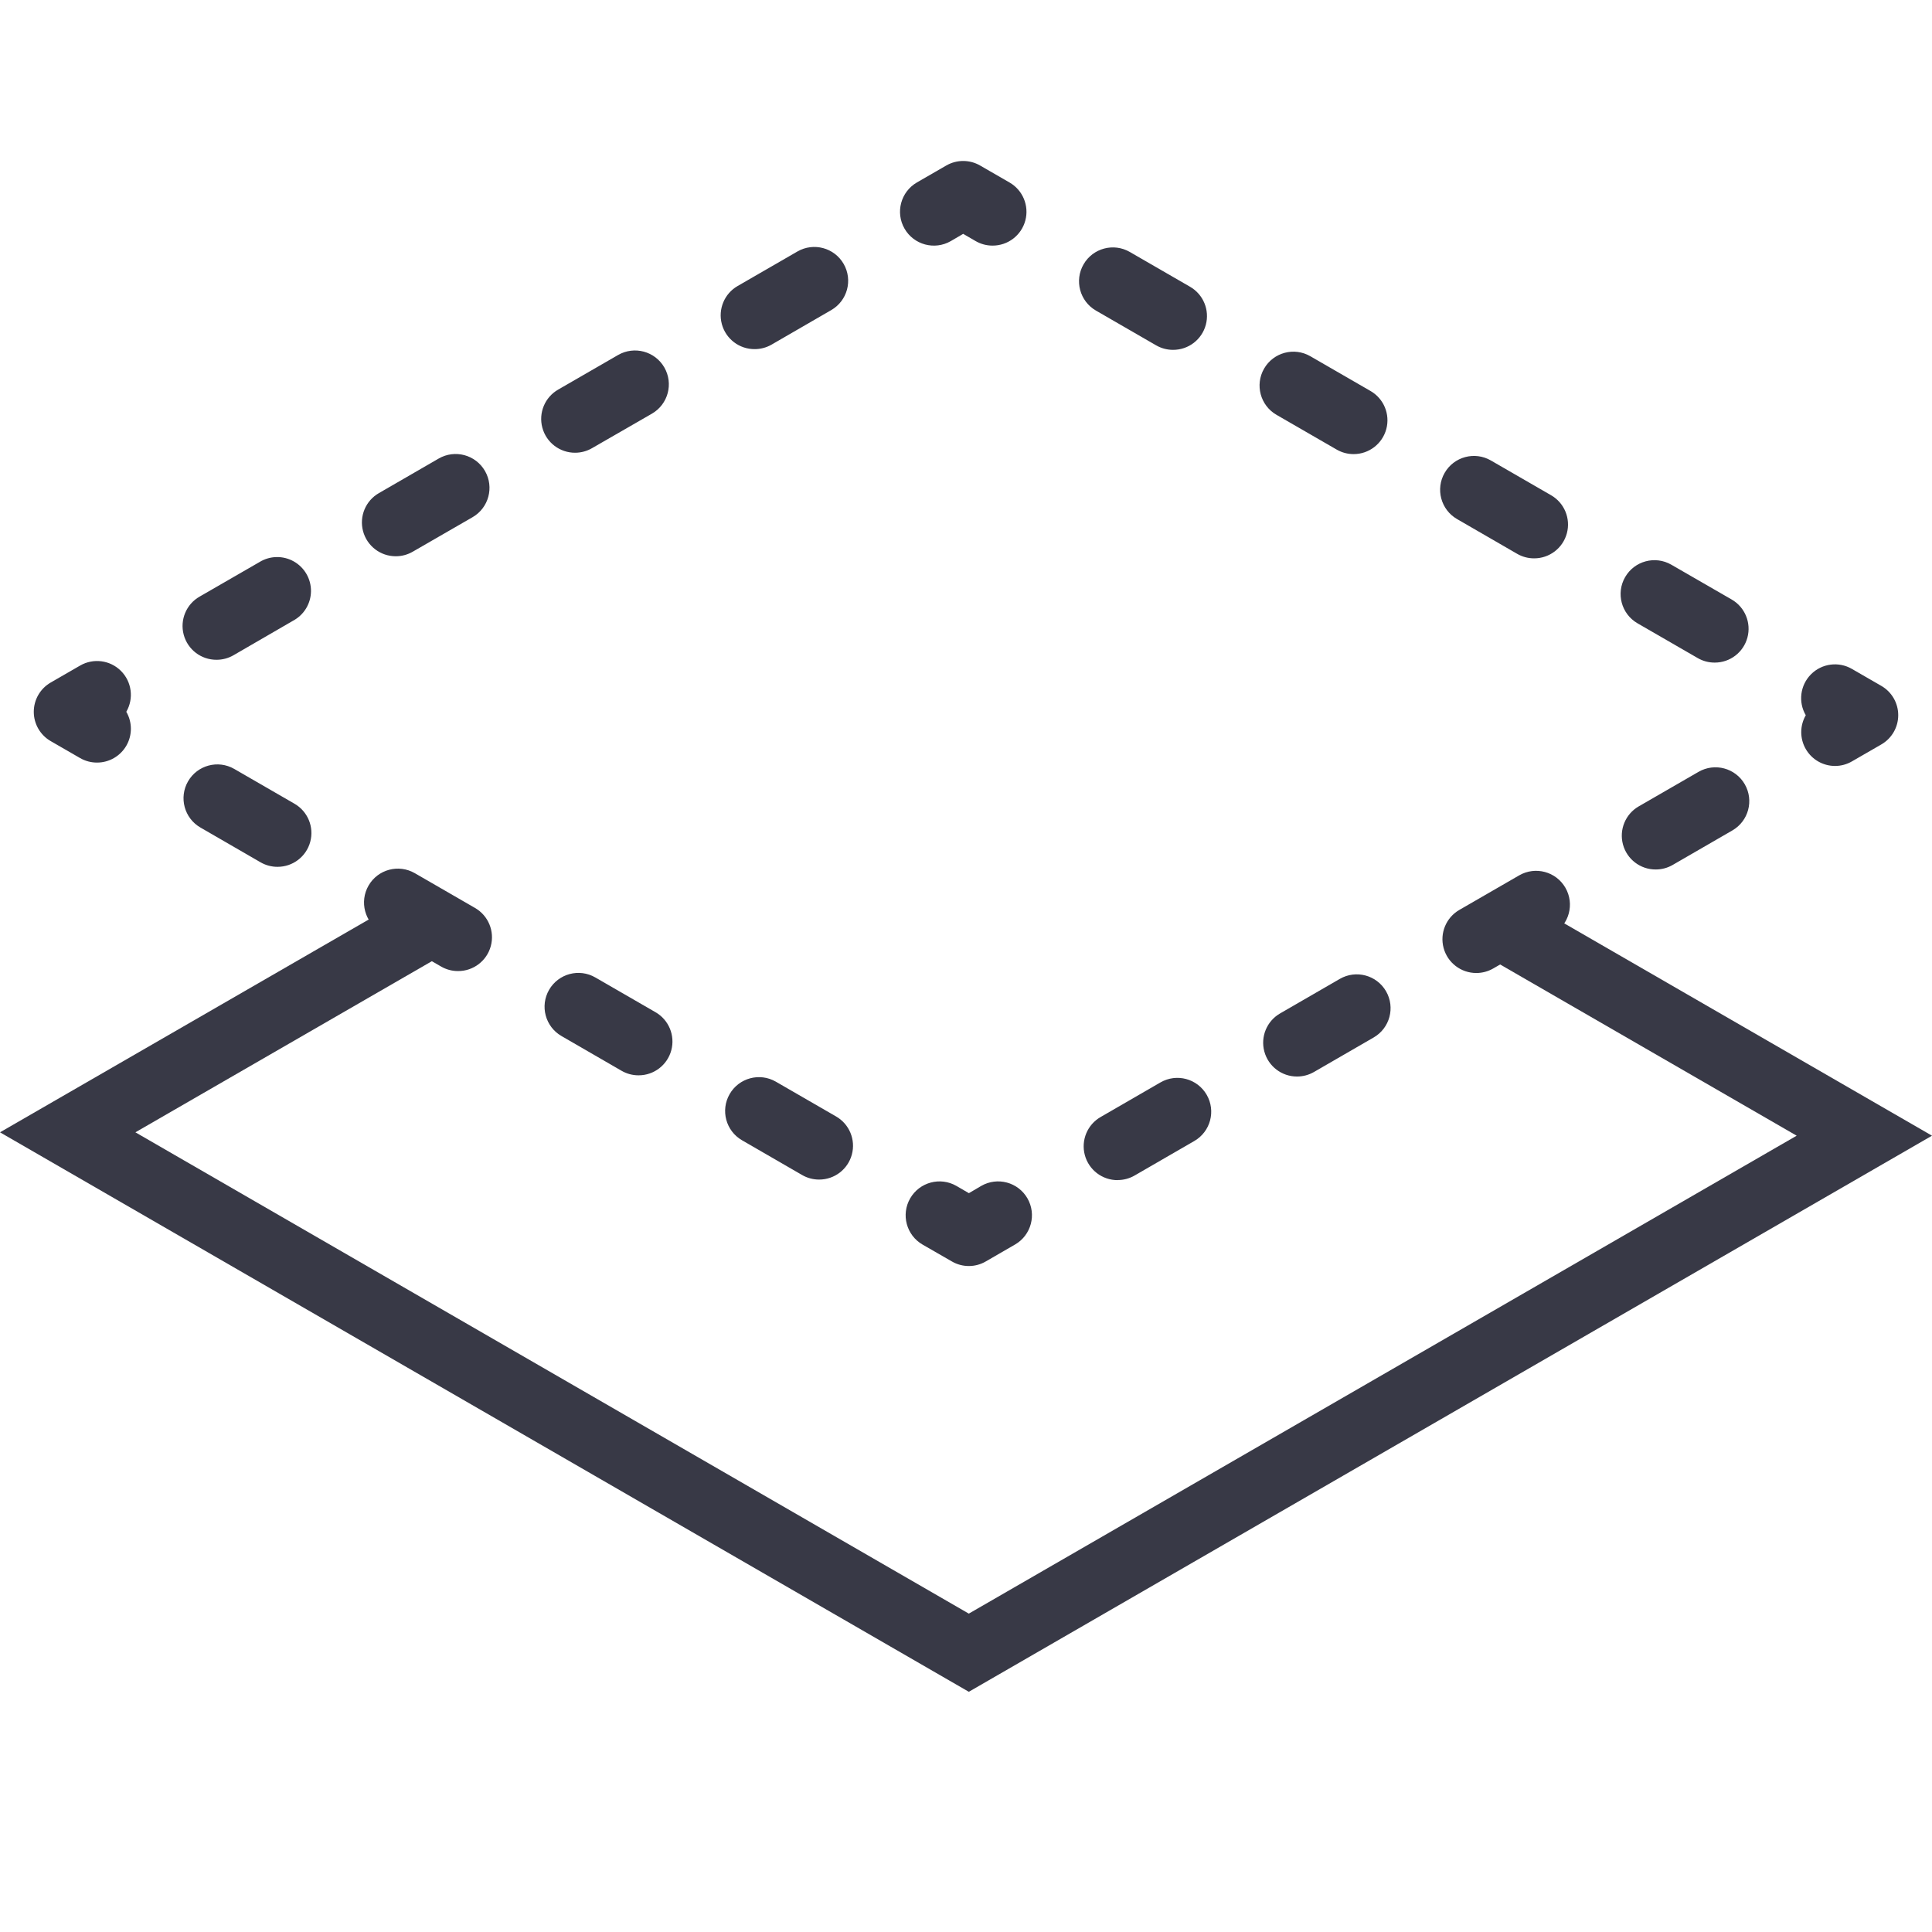
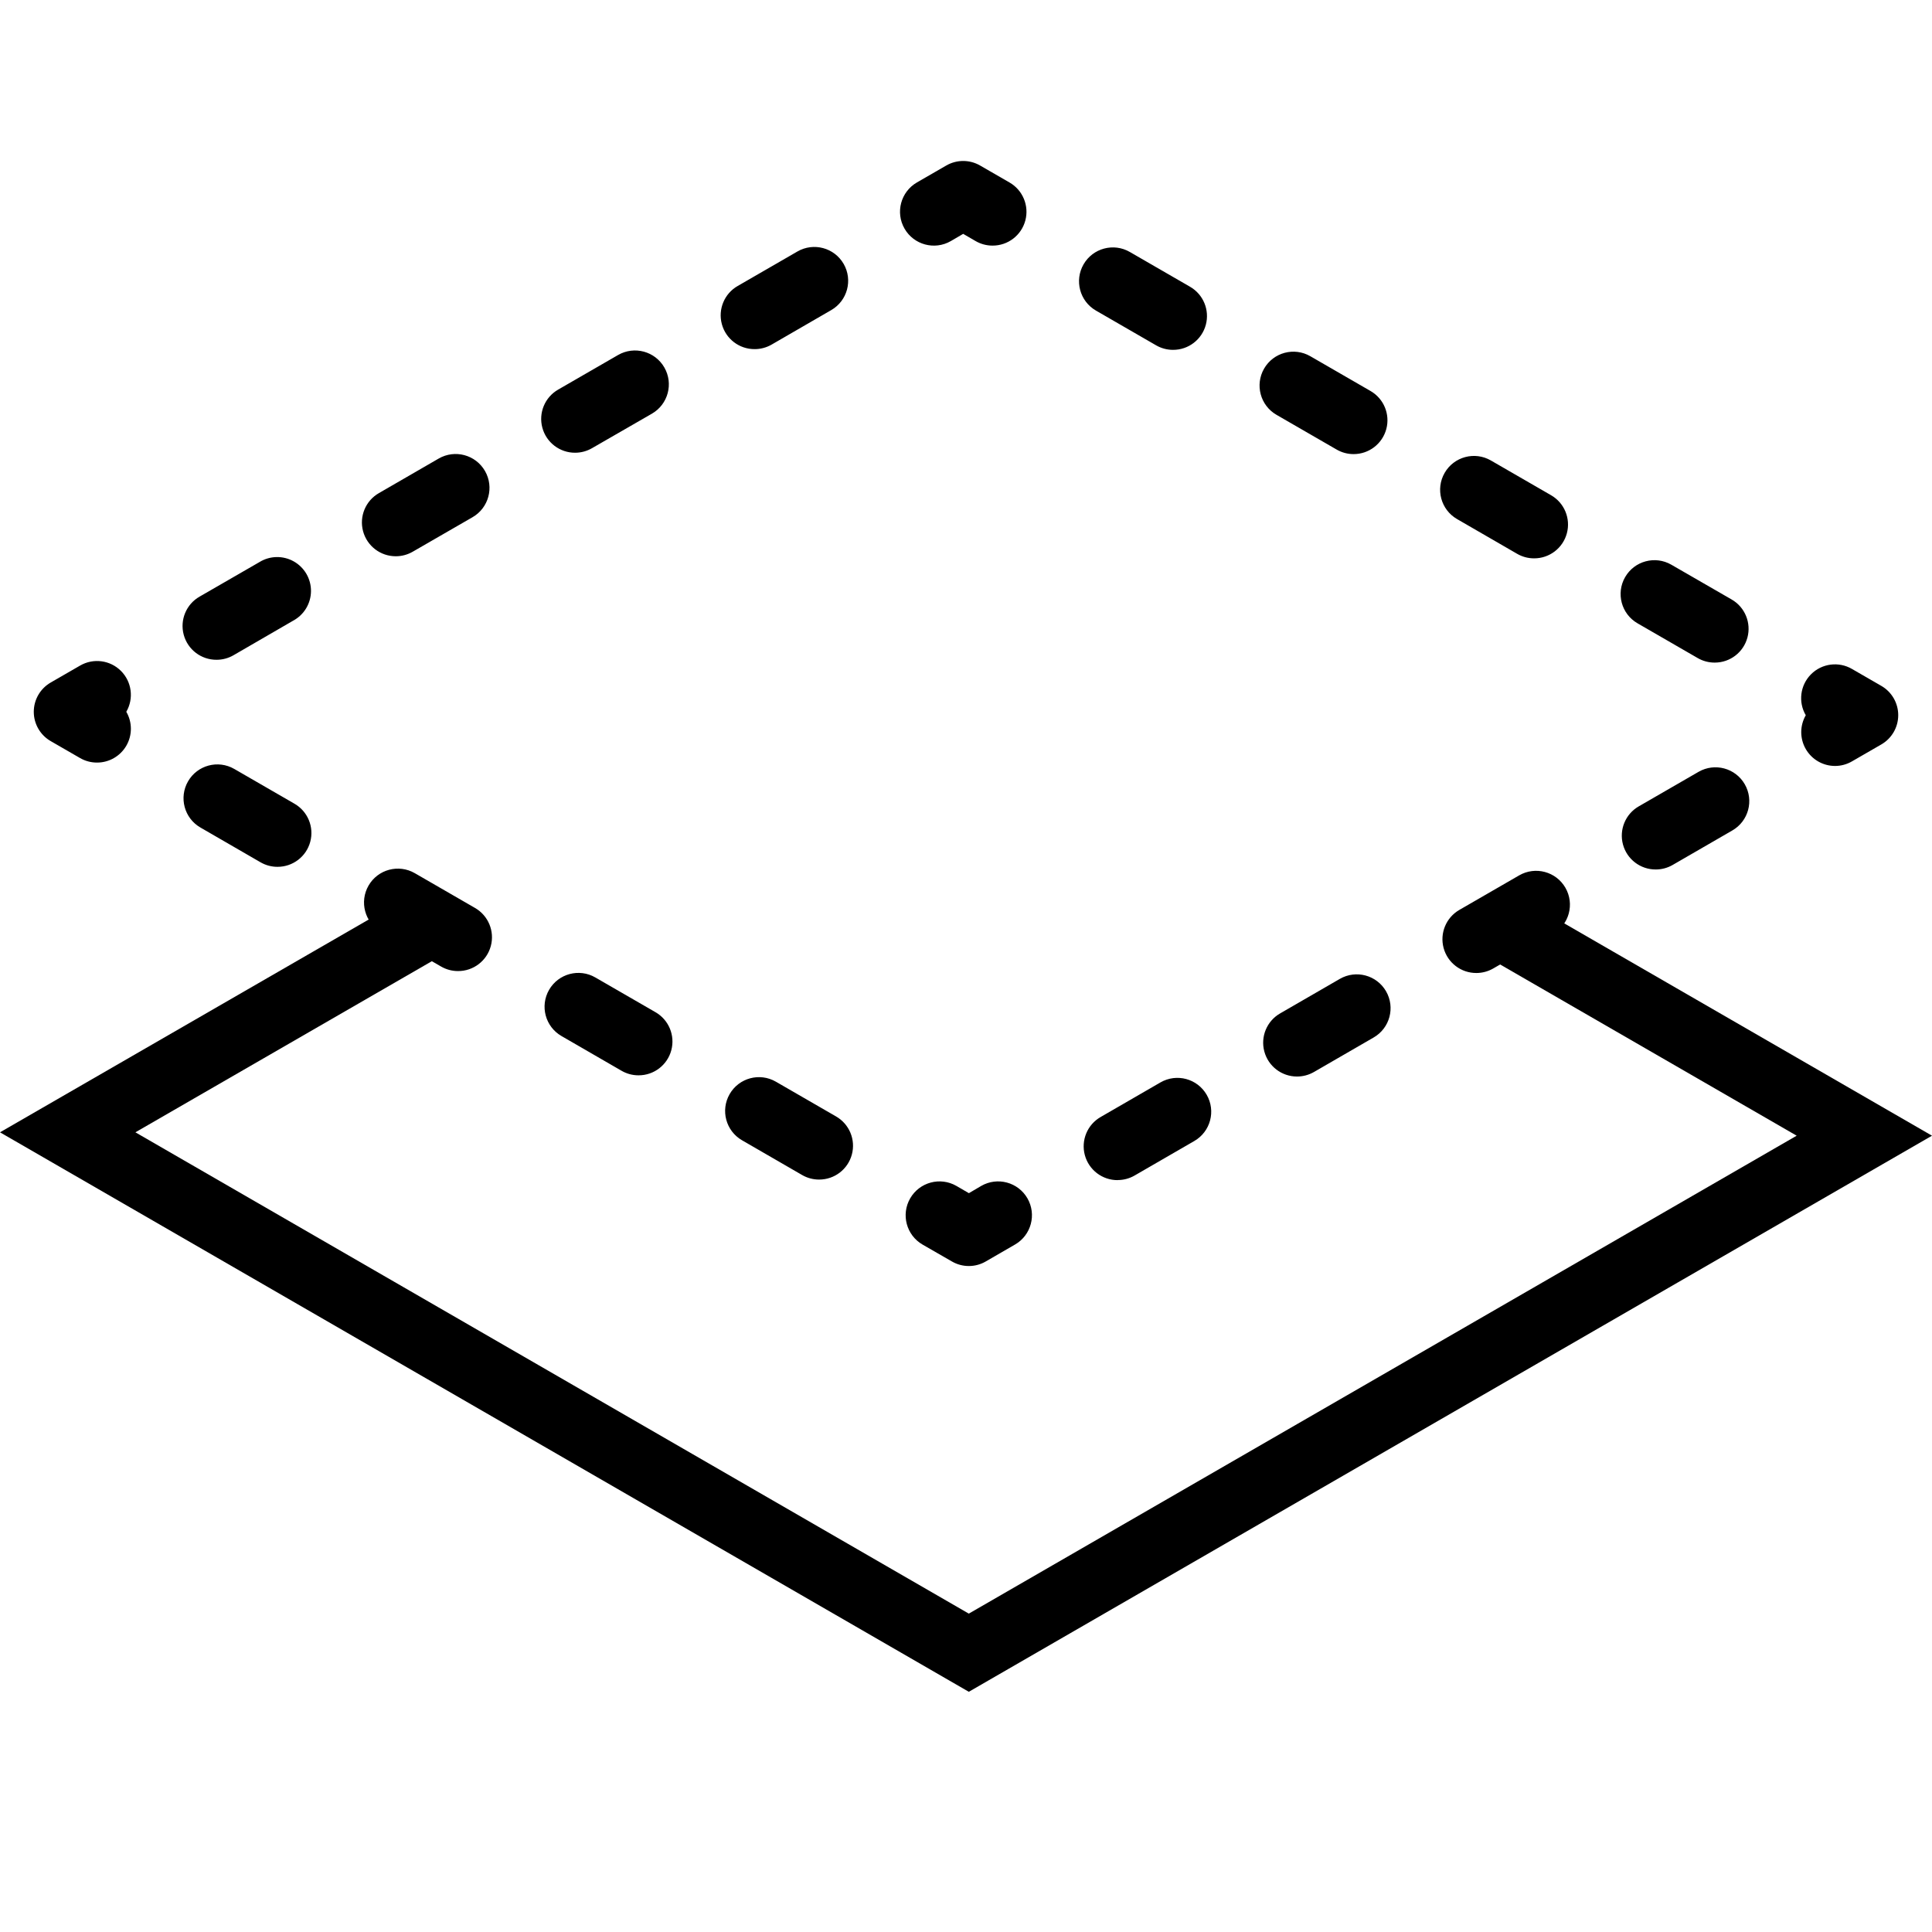
<svg xmlns="http://www.w3.org/2000/svg" fill="currentColor" viewBox="0 0 24 24">
-   <path fill="#383946" d="M12.035 21.016 0 14.066l5.155-2.975.42.728-3.893 2.247 10.353 5.979 10.284-5.937-3.89-2.246.42-.728L24 14.108l-11.965 6.908Z" />
-   <path fill="#383946" d="M12.036 15.727a.418.418 0 0 1-.21-.056l-.365-.21a.42.42 0 1 1 .42-.729l.155.09.153-.09a.42.42 0 0 1 .42.728l-.363.21a.417.417 0 0 1-.21.057ZM10.175 14.653a.419.419 0 0 1-.21-.056l-.747-.432a.42.42 0 1 1 .42-.728l.748.432a.42.42 0 0 1-.21.784Zm-2.243-1.295a.418.418 0 0 1-.21-.056l-.747-.432a.42.42 0 1 1 .42-.728l.748.432a.42.42 0 0 1-.21.784ZM5.69 12.063a.418.418 0 0 1-.21-.056l-.748-.432a.42.42 0 1 1 .421-.728l.748.432a.42.42 0 0 1-.211.784Zm-2.243-1.295a.419.419 0 0 1-.21-.056l-.747-.432a.42.42 0 1 1 .42-.728l.748.432a.42.42 0 0 1-.211.784ZM1.205 9.473a.418.418 0 0 1-.21-.056l-.364-.21a.42.42 0 0 1 0-.729l.364-.21a.42.42 0 0 1 .574.574.42.42 0 0 1-.364.631ZM2.69 8.196a.42.42 0 0 1-.21-.785l.742-.428a.42.42 0 1 1 .42.727l-.742.43a.419.419 0 0 1-.21.056ZM4.918 6.91a.42.42 0 0 1-.21-.785l.742-.429a.42.42 0 0 1 .42.729l-.742.428a.419.419 0 0 1-.21.057Zm2.228-1.286a.42.42 0 0 1-.211-.785l.743-.429a.42.42 0 1 1 .42.729l-.743.428a.419.419 0 0 1-.21.057Zm2.228-1.287a.42.42 0 0 1-.211-.784l.743-.429a.42.42 0 0 1 .42.728l-.743.43a.42.42 0 0 1-.21.055ZM12.33 3.051a.418.418 0 0 1-.21-.056l-.155-.09-.154.09a.42.42 0 1 1-.42-.729l.364-.21a.42.42 0 0 1 .42 0l.364.21a.42.42 0 0 1-.21.785ZM21.3 8.231a.418.418 0 0 1-.21-.056l-.748-.432a.42.42 0 1 1 .42-.728l.749.432a.42.42 0 0 1-.21.784Zm-2.243-1.295a.418.418 0 0 1-.21-.056l-.747-.432a.42.42 0 1 1 .42-.728l.748.432a.42.42 0 0 1-.21.784Zm-2.242-1.295a.418.418 0 0 1-.21-.056l-.748-.432a.42.42 0 1 1 .42-.728l.748.432a.42.42 0 0 1-.21.784Zm-2.243-1.295a.418.418 0 0 1-.21-.056l-.748-.432a.42.42 0 1 1 .421-.728l.748.432a.42.42 0 0 1-.211.784ZM22.796 9.515a.42.42 0 0 1-.364-.63.42.42 0 0 1 .574-.575l.364.21a.42.42 0 0 1 0 .728l-.364.21a.418.418 0 0 1-.21.057ZM13.885 14.66a.42.42 0 0 1-.211-.785l.742-.429a.42.42 0 0 1 .42.728l-.742.429a.418.418 0 0 1-.21.056Zm2.227-1.287a.42.42 0 0 1-.21-.784l.742-.429a.42.42 0 1 1 .42.728l-.742.429a.421.421 0 0 1-.21.056Zm2.228-1.286a.42.42 0 0 1-.211-.784l.743-.429a.42.42 0 1 1 .42.728l-.743.429a.42.42 0 0 1-.21.056Zm2.228-1.286a.42.42 0 0 1-.211-.784l.743-.429a.42.42 0 1 1 .42.728l-.742.429a.419.419 0 0 1-.21.056Z" />
+   <path fill="currentColor" d="M12.035 21.016 0 14.066l5.155-2.975.42.728-3.893 2.247 10.353 5.979 10.284-5.937-3.89-2.246.42-.728L24 14.108l-11.965 6.908Z" />
+   <path fill="currentColor" d="M12.036 15.727a.418.418 0 0 1-.21-.056l-.365-.21a.42.42 0 1 1 .42-.729l.155.09.153-.09a.42.42 0 0 1 .42.728l-.363.21a.417.417 0 0 1-.21.057ZM10.175 14.653a.419.419 0 0 1-.21-.056l-.747-.432a.42.42 0 1 1 .42-.728l.748.432a.42.42 0 0 1-.21.784Zm-2.243-1.295a.418.418 0 0 1-.21-.056l-.747-.432a.42.42 0 1 1 .42-.728l.748.432a.42.42 0 0 1-.21.784ZM5.69 12.063a.418.418 0 0 1-.21-.056l-.748-.432a.42.42 0 1 1 .421-.728l.748.432a.42.42 0 0 1-.211.784Zm-2.243-1.295a.419.419 0 0 1-.21-.056l-.747-.432a.42.42 0 1 1 .42-.728l.748.432a.42.42 0 0 1-.211.784ZM1.205 9.473a.418.418 0 0 1-.21-.056l-.364-.21a.42.42 0 0 1 0-.729l.364-.21a.42.42 0 0 1 .574.574.42.42 0 0 1-.364.631ZM2.69 8.196a.42.42 0 0 1-.21-.785l.742-.428a.42.42 0 1 1 .42.727l-.742.43a.419.419 0 0 1-.21.056ZM4.918 6.91a.42.42 0 0 1-.21-.785l.742-.429a.42.42 0 0 1 .42.729l-.742.428a.419.419 0 0 1-.21.057Zm2.228-1.286a.42.42 0 0 1-.211-.785l.743-.429a.42.42 0 1 1 .42.729l-.743.428a.419.419 0 0 1-.21.057Zm2.228-1.287a.42.42 0 0 1-.211-.784l.743-.429a.42.42 0 0 1 .42.728l-.743.43a.42.42 0 0 1-.21.055ZM12.33 3.051a.418.418 0 0 1-.21-.056l-.155-.09-.154.09a.42.42 0 1 1-.42-.729l.364-.21a.42.42 0 0 1 .42 0l.364.21a.42.42 0 0 1-.21.785ZM21.3 8.231a.418.418 0 0 1-.21-.056l-.748-.432a.42.42 0 1 1 .42-.728l.749.432a.42.42 0 0 1-.21.784Zm-2.243-1.295a.418.418 0 0 1-.21-.056l-.747-.432a.42.42 0 1 1 .42-.728l.748.432a.42.42 0 0 1-.21.784Zm-2.242-1.295a.418.418 0 0 1-.21-.056l-.748-.432a.42.42 0 1 1 .42-.728l.748.432a.42.42 0 0 1-.21.784Zm-2.243-1.295a.418.418 0 0 1-.21-.056l-.748-.432a.42.42 0 1 1 .421-.728l.748.432a.42.42 0 0 1-.211.784ZM22.796 9.515a.42.42 0 0 1-.364-.63.42.42 0 0 1 .574-.575l.364.21a.42.42 0 0 1 0 .728l-.364.21a.418.418 0 0 1-.21.057ZM13.885 14.66a.42.42 0 0 1-.211-.785l.742-.429a.42.42 0 0 1 .42.728l-.742.429a.418.418 0 0 1-.21.056Zm2.227-1.287a.42.42 0 0 1-.21-.784l.742-.429a.42.42 0 1 1 .42.728l-.742.429a.421.421 0 0 1-.21.056Zm2.228-1.286a.42.42 0 0 1-.211-.784l.743-.429a.42.42 0 1 1 .42.728l-.743.429a.42.42 0 0 1-.21.056Zm2.228-1.286a.42.42 0 0 1-.211-.784l.743-.429a.42.42 0 1 1 .42.728l-.742.429a.419.419 0 0 1-.21.056Z" />
</svg>
